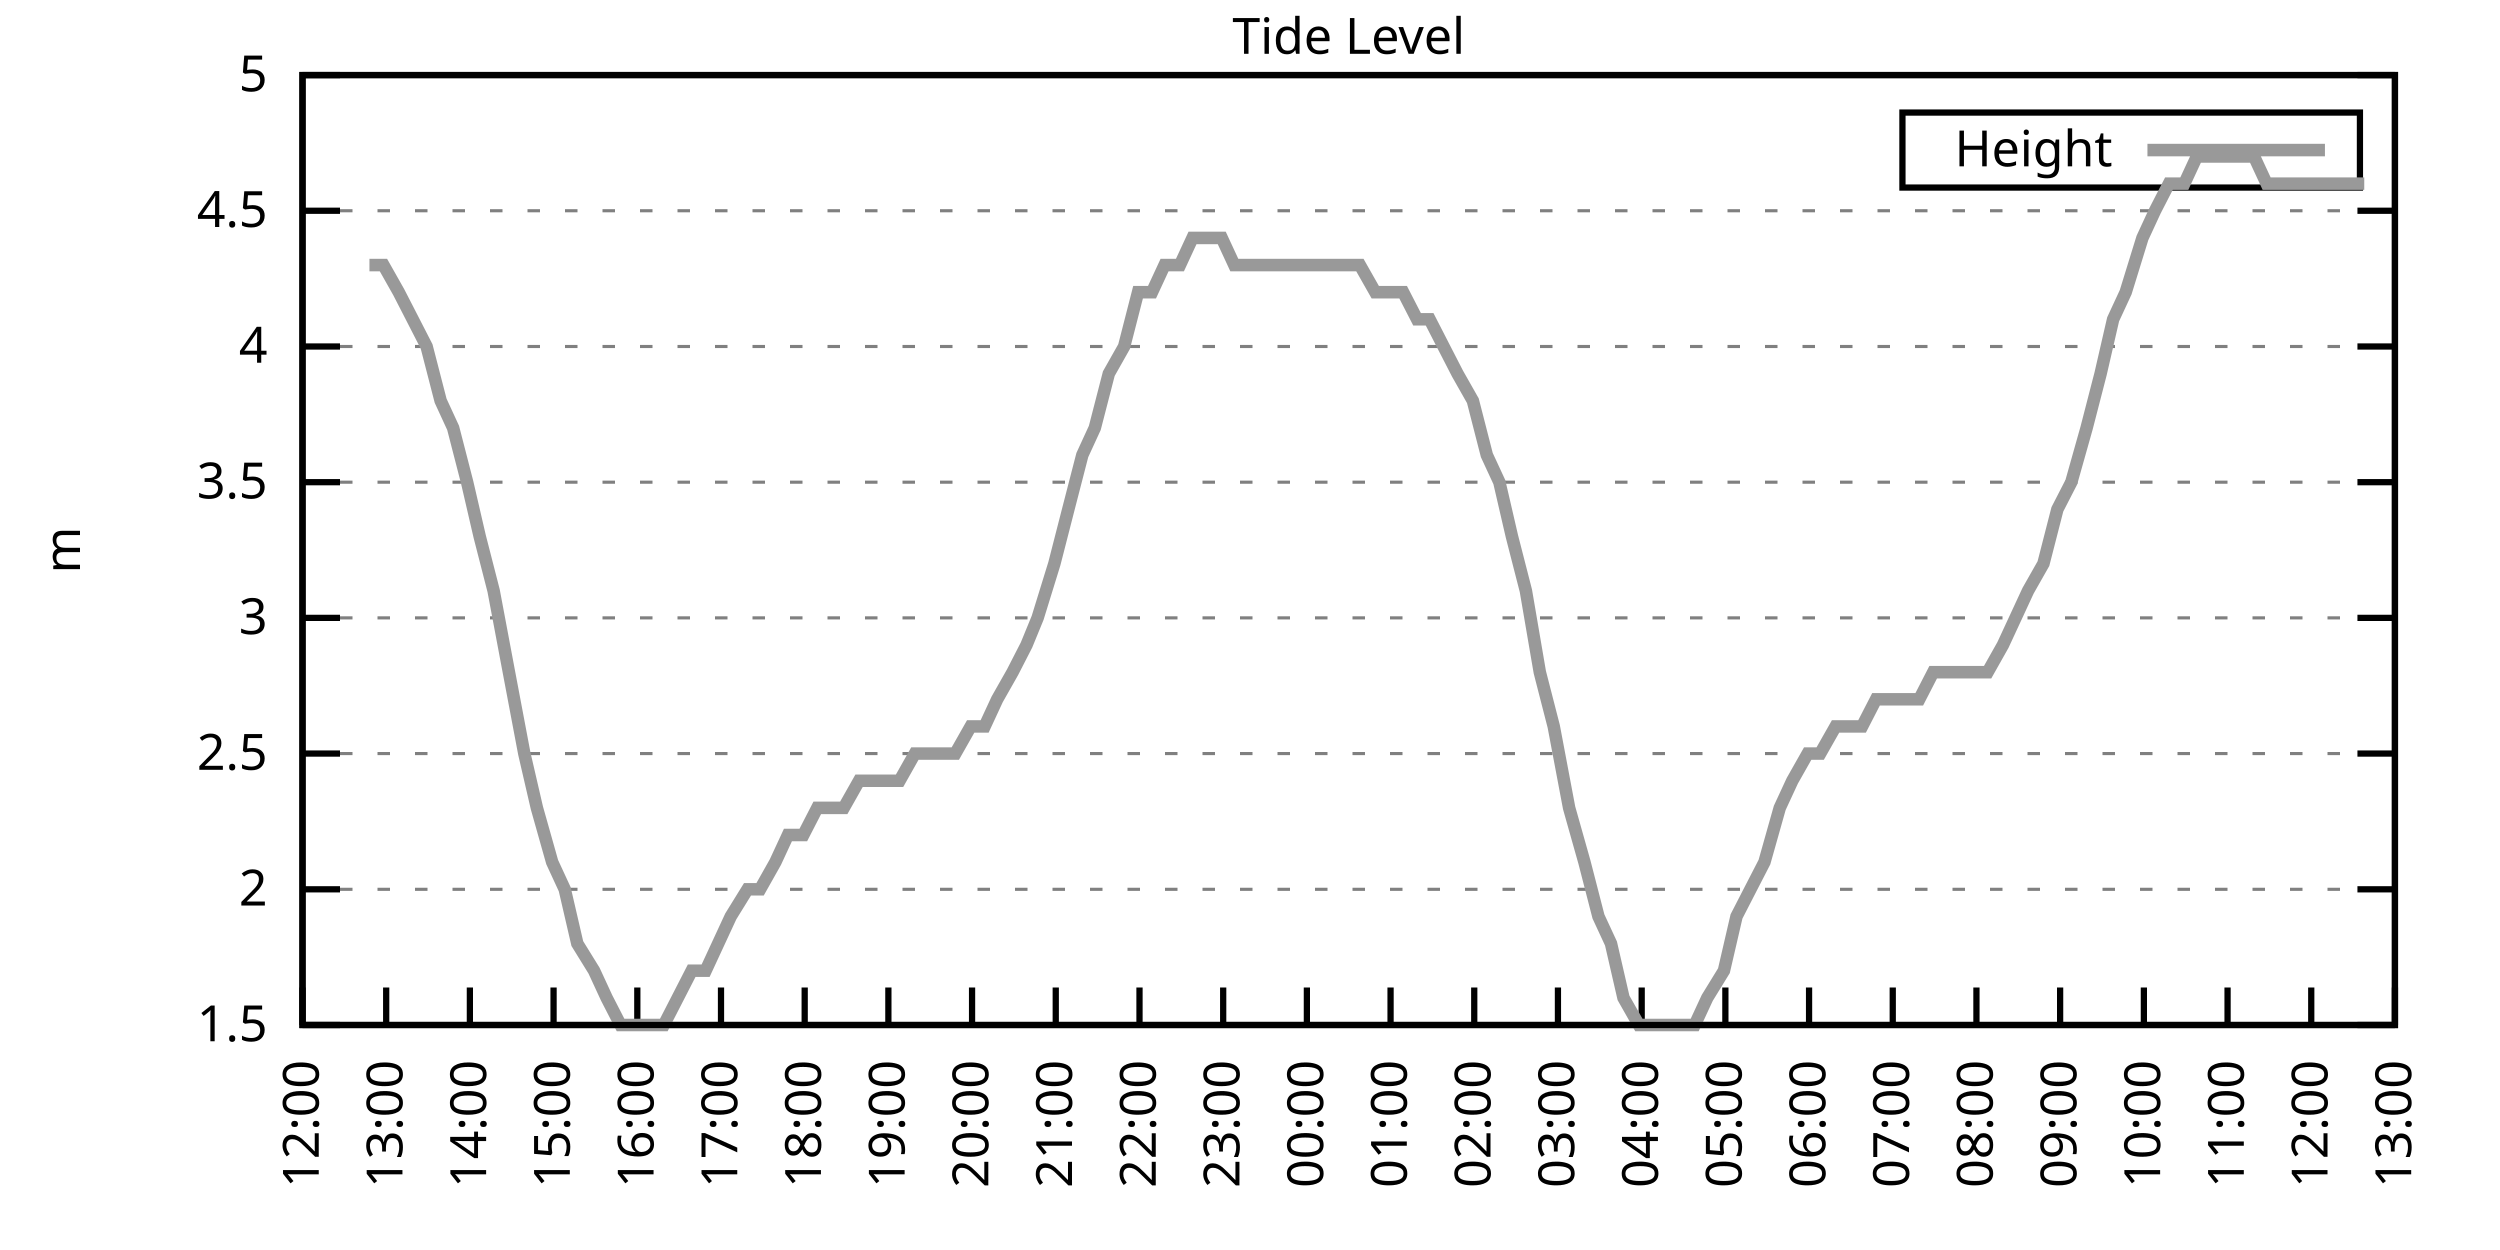
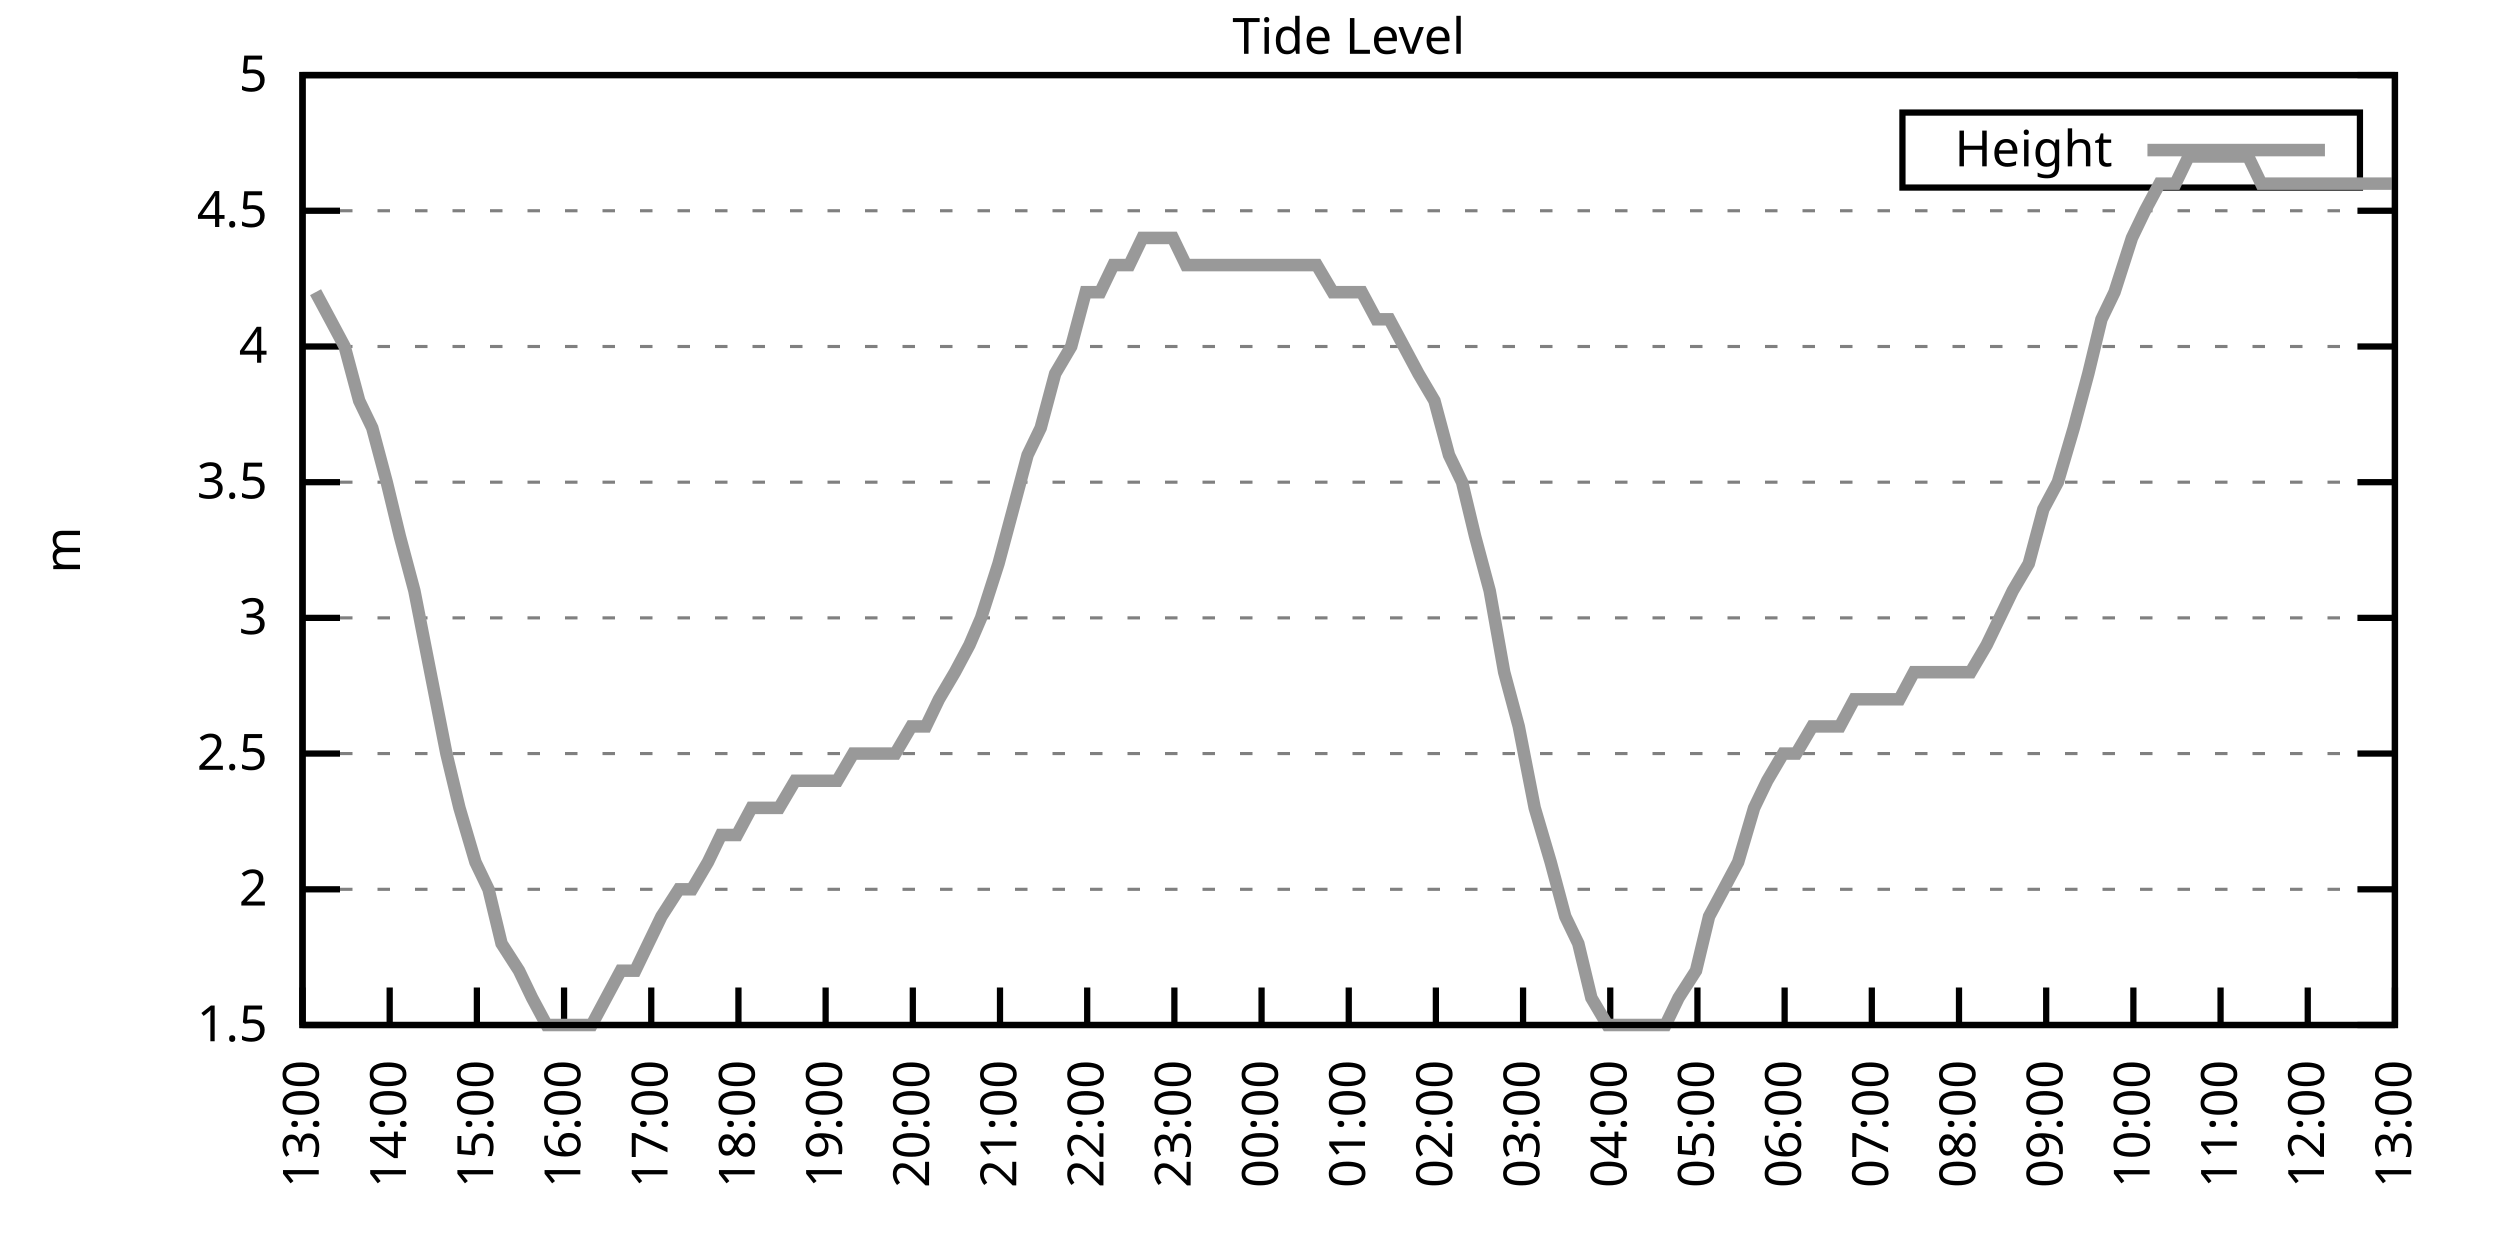
<svg xmlns="http://www.w3.org/2000/svg" xmlns:xlink="http://www.w3.org/1999/xlink" width="400" height="200" viewBox="0 0 400 200">
  <g id="gnuplot_canvas">
    <rect x="0" y="0" width="400" height="200" fill="none" />
    <defs>
      <circle id="gpDot" r="0.5" stroke-width="0.5" stroke="currentColor" />
      <path id="gpPt0" stroke-width="0.333" stroke="currentColor" d="M-1,0 h2 M0,-1 v2" />
      <path id="gpPt1" stroke-width="0.333" stroke="currentColor" d="M-1,-1 L1,1 M1,-1 L-1,1" />
      <path id="gpPt2" stroke-width="0.333" stroke="currentColor" d="M-1,0 L1,0 M0,-1 L0,1 M-1,-1 L1,1 M-1,1 L1,-1" />
      <rect id="gpPt3" stroke-width="0.333" stroke="currentColor" x="-1" y="-1" width="2" height="2" />
      <rect id="gpPt4" stroke-width="0.333" stroke="currentColor" fill="currentColor" x="-1" y="-1" width="2" height="2" />
      <circle id="gpPt5" stroke-width="0.333" stroke="currentColor" cx="0" cy="0" r="1" />
      <use xlink:href="#gpPt5" id="gpPt6" fill="currentColor" stroke="none" />
      <path id="gpPt7" stroke-width="0.333" stroke="currentColor" d="M0,-1.33 L-1.33,0.67 L1.33,0.67 z" />
      <use xlink:href="#gpPt7" id="gpPt8" fill="currentColor" stroke="none" />
      <use xlink:href="#gpPt7" id="gpPt9" stroke="currentColor" transform="rotate(180)" />
      <use xlink:href="#gpPt9" id="gpPt10" fill="currentColor" stroke="none" />
      <use xlink:href="#gpPt3" id="gpPt11" stroke="currentColor" transform="rotate(45)" />
      <use xlink:href="#gpPt11" id="gpPt12" fill="currentColor" stroke="none" />
      <path id="gpPt13" stroke-width="0.333" stroke="currentColor" d="M0,1.330 L1.265,0.411 L0.782,-1.067 L-0.782,-1.076 L-1.265,0.411 z" />
      <use xlink:href="#gpPt13" id="gpPt14" fill="currentColor" stroke="none" />
      <filter id="textbox" filterUnits="objectBoundingBox" x="0" y="0" height="1" width="1">
        <feFlood flood-color="white" flood-opacity="1" result="bgnd" />
        <feComposite in="SourceGraphic" in2="bgnd" operator="atop" />
      </filter>
      <filter id="greybox" filterUnits="objectBoundingBox" x="0" y="0" height="1" width="1">
        <feFlood flood-color="lightgrey" flood-opacity="1" result="grey" />
        <feComposite in="SourceGraphic" in2="grey" operator="atop" />
      </filter>
    </defs>
    <g fill="none" color="white" stroke="currentColor" stroke-width="1.00" stroke-linecap="butt" stroke-linejoin="miter">
</g>
    <g fill="none" color="black" stroke="currentColor" stroke-width="1.00" stroke-linecap="butt" stroke-linejoin="miter">
      <g stroke="none" shape-rendering="crispEdges">
        <polygon fill="rgb(255, 255, 255)" points="48.40,164.00 383.18,164.00 383.18,12.02 48.40,12.02 " />
      </g>
    </g>
    <g fill="none" color="black" stroke="currentColor" stroke-width="1.00" stroke-linecap="butt" stroke-linejoin="miter">
</g>
    <g fill="none" color="black" stroke="black" stroke-width="0.50" stroke-linecap="butt" stroke-linejoin="miter">
</g>
    <g fill="none" color="gray" stroke="currentColor" stroke-width="0.50" stroke-linecap="butt" stroke-linejoin="miter">
      <path stroke="gray" stroke-dasharray="2,4" class="gridline" d="M48.40,164.00 L383.19,164.00  " />
    </g>
    <g fill="none" color="gray" stroke="gray" stroke-width="1.00" stroke-linecap="butt" stroke-linejoin="miter">
</g>
    <g fill="none" color="black" stroke="currentColor" stroke-width="1.00" stroke-linecap="butt" stroke-linejoin="miter">
      <path stroke="black" d="M48.40,164.00 L54.40,164.00 M383.19,164.00 L377.19,164.00  " />
      <g transform="translate(42.80,166.60)" stroke="none" fill="black" font-family="Sans" font-size="8.00" text-anchor="end">
        <text>
          <tspan font-family="Sans"> 1.5</tspan>
        </text>
      </g>
    </g>
    <g fill="none" color="black" stroke="currentColor" stroke-width="1.00" stroke-linecap="butt" stroke-linejoin="miter">
</g>
    <g fill="none" color="black" stroke="black" stroke-width="0.50" stroke-linecap="butt" stroke-linejoin="miter">
</g>
    <g fill="none" color="gray" stroke="currentColor" stroke-width="0.50" stroke-linecap="butt" stroke-linejoin="miter">
      <path stroke="gray" stroke-dasharray="2,4" class="gridline" d="M48.40,142.29 L383.19,142.29  " />
    </g>
    <g fill="none" color="gray" stroke="gray" stroke-width="1.00" stroke-linecap="butt" stroke-linejoin="miter">
</g>
    <g fill="none" color="black" stroke="currentColor" stroke-width="1.00" stroke-linecap="butt" stroke-linejoin="miter">
      <path stroke="black" d="M48.40,142.29 L54.40,142.29 M383.19,142.29 L377.19,142.29  " />
      <g transform="translate(42.80,144.89)" stroke="none" fill="black" font-family="Sans" font-size="8.00" text-anchor="end">
        <text>
          <tspan font-family="Sans"> 2</tspan>
        </text>
      </g>
    </g>
    <g fill="none" color="black" stroke="currentColor" stroke-width="1.00" stroke-linecap="butt" stroke-linejoin="miter">
</g>
    <g fill="none" color="black" stroke="black" stroke-width="0.50" stroke-linecap="butt" stroke-linejoin="miter">
</g>
    <g fill="none" color="gray" stroke="currentColor" stroke-width="0.50" stroke-linecap="butt" stroke-linejoin="miter">
      <path stroke="gray" stroke-dasharray="2,4" class="gridline" d="M48.40,120.57 L383.19,120.57  " />
    </g>
    <g fill="none" color="gray" stroke="gray" stroke-width="1.00" stroke-linecap="butt" stroke-linejoin="miter">
</g>
    <g fill="none" color="black" stroke="currentColor" stroke-width="1.00" stroke-linecap="butt" stroke-linejoin="miter">
      <path stroke="black" d="M48.40,120.57 L54.40,120.57 M383.19,120.57 L377.19,120.57  " />
      <g transform="translate(42.80,123.17)" stroke="none" fill="black" font-family="Sans" font-size="8.00" text-anchor="end">
        <text>
          <tspan font-family="Sans"> 2.5</tspan>
        </text>
      </g>
    </g>
    <g fill="none" color="black" stroke="currentColor" stroke-width="1.00" stroke-linecap="butt" stroke-linejoin="miter">
</g>
    <g fill="none" color="black" stroke="black" stroke-width="0.50" stroke-linecap="butt" stroke-linejoin="miter">
</g>
    <g fill="none" color="gray" stroke="currentColor" stroke-width="0.50" stroke-linecap="butt" stroke-linejoin="miter">
      <path stroke="gray" stroke-dasharray="2,4" class="gridline" d="M48.40,98.86 L383.19,98.86  " />
    </g>
    <g fill="none" color="gray" stroke="gray" stroke-width="1.00" stroke-linecap="butt" stroke-linejoin="miter">
</g>
    <g fill="none" color="black" stroke="currentColor" stroke-width="1.00" stroke-linecap="butt" stroke-linejoin="miter">
      <path stroke="black" d="M48.40,98.86 L54.40,98.86 M383.19,98.86 L377.19,98.86  " />
      <g transform="translate(42.80,101.46)" stroke="none" fill="black" font-family="Sans" font-size="8.00" text-anchor="end">
        <text>
          <tspan font-family="Sans"> 3</tspan>
        </text>
      </g>
    </g>
    <g fill="none" color="black" stroke="currentColor" stroke-width="1.00" stroke-linecap="butt" stroke-linejoin="miter">
</g>
    <g fill="none" color="black" stroke="black" stroke-width="0.50" stroke-linecap="butt" stroke-linejoin="miter">
</g>
    <g fill="none" color="gray" stroke="currentColor" stroke-width="0.50" stroke-linecap="butt" stroke-linejoin="miter">
      <path stroke="gray" stroke-dasharray="2,4" class="gridline" d="M48.40,77.15 L383.19,77.15  " />
    </g>
    <g fill="none" color="gray" stroke="gray" stroke-width="1.00" stroke-linecap="butt" stroke-linejoin="miter">
</g>
    <g fill="none" color="black" stroke="currentColor" stroke-width="1.00" stroke-linecap="butt" stroke-linejoin="miter">
      <path stroke="black" d="M48.40,77.15 L54.40,77.15 M383.19,77.15 L377.19,77.15  " />
      <g transform="translate(42.80,79.75)" stroke="none" fill="black" font-family="Sans" font-size="8.00" text-anchor="end">
        <text>
          <tspan font-family="Sans"> 3.5</tspan>
        </text>
      </g>
    </g>
    <g fill="none" color="black" stroke="currentColor" stroke-width="1.00" stroke-linecap="butt" stroke-linejoin="miter">
</g>
    <g fill="none" color="black" stroke="black" stroke-width="0.50" stroke-linecap="butt" stroke-linejoin="miter">
</g>
    <g fill="none" color="gray" stroke="currentColor" stroke-width="0.50" stroke-linecap="butt" stroke-linejoin="miter">
      <path stroke="gray" stroke-dasharray="2,4" class="gridline" d="M48.40,55.44 L383.19,55.44  " />
    </g>
    <g fill="none" color="gray" stroke="gray" stroke-width="1.00" stroke-linecap="butt" stroke-linejoin="miter">
</g>
    <g fill="none" color="black" stroke="currentColor" stroke-width="1.00" stroke-linecap="butt" stroke-linejoin="miter">
      <path stroke="black" d="M48.40,55.44 L54.40,55.44 M383.19,55.44 L377.19,55.44  " />
      <g transform="translate(42.80,58.04)" stroke="none" fill="black" font-family="Sans" font-size="8.00" text-anchor="end">
        <text>
          <tspan font-family="Sans"> 4</tspan>
        </text>
      </g>
    </g>
    <g fill="none" color="black" stroke="currentColor" stroke-width="1.00" stroke-linecap="butt" stroke-linejoin="miter">
</g>
    <g fill="none" color="black" stroke="black" stroke-width="0.50" stroke-linecap="butt" stroke-linejoin="miter">
</g>
    <g fill="none" color="gray" stroke="currentColor" stroke-width="0.50" stroke-linecap="butt" stroke-linejoin="miter">
      <path stroke="gray" stroke-dasharray="2,4" class="gridline" d="M48.40,33.72 L383.19,33.72  " />
    </g>
    <g fill="none" color="gray" stroke="gray" stroke-width="1.00" stroke-linecap="butt" stroke-linejoin="miter">
</g>
    <g fill="none" color="black" stroke="currentColor" stroke-width="1.00" stroke-linecap="butt" stroke-linejoin="miter">
      <path stroke="black" d="M48.40,33.72 L54.40,33.72 M383.19,33.72 L377.19,33.72  " />
      <g transform="translate(42.80,36.32)" stroke="none" fill="black" font-family="Sans" font-size="8.00" text-anchor="end">
        <text>
          <tspan font-family="Sans"> 4.5</tspan>
        </text>
      </g>
    </g>
    <g fill="none" color="black" stroke="currentColor" stroke-width="1.00" stroke-linecap="butt" stroke-linejoin="miter">
</g>
    <g fill="none" color="black" stroke="black" stroke-width="0.50" stroke-linecap="butt" stroke-linejoin="miter">
</g>
    <g fill="none" color="gray" stroke="currentColor" stroke-width="0.50" stroke-linecap="butt" stroke-linejoin="miter">
      <path stroke="gray" stroke-dasharray="2,4" class="gridline" d="M48.40,12.01 L383.19,12.01  " />
    </g>
    <g fill="none" color="gray" stroke="gray" stroke-width="1.00" stroke-linecap="butt" stroke-linejoin="miter">
</g>
    <g fill="none" color="black" stroke="currentColor" stroke-width="1.00" stroke-linecap="butt" stroke-linejoin="miter">
      <path stroke="black" d="M48.40,12.01 L54.40,12.01 M383.19,12.01 L377.19,12.01  " />
      <g transform="translate(42.80,14.61)" stroke="none" fill="black" font-family="Sans" font-size="8.00" text-anchor="end">
        <text>
          <tspan font-family="Sans"> 5</tspan>
        </text>
      </g>
    </g>
    <g fill="none" color="black" stroke="currentColor" stroke-width="1.00" stroke-linecap="butt" stroke-linejoin="miter">
      <path stroke="black" d="M48.40,164.00 L48.40,158.00  " />
      <g transform="translate(51.00,169.60) rotate(270.00)" stroke="none" fill="black" font-family="Sans" font-size="8.00" text-anchor="end">
        <text>
-           <tspan font-family="Sans">12:00</tspan>
-         </text>
-       </g>
-     </g>
-     <g fill="none" color="black" stroke="currentColor" stroke-width="1.00" stroke-linecap="butt" stroke-linejoin="miter">
-       <path stroke="black" d="M61.79,164.00 L61.79,158.00  " />
-       <g transform="translate(64.39,169.60) rotate(270.00)" stroke="none" fill="black" font-family="Sans" font-size="8.00" text-anchor="end">
-         <text>
          <tspan font-family="Sans">13:00</tspan>
        </text>
      </g>
    </g>
    <g fill="none" color="black" stroke="currentColor" stroke-width="1.00" stroke-linecap="butt" stroke-linejoin="miter">
-       <path stroke="black" d="M75.18,164.00 L75.18,158.00  " />
-       <g transform="translate(77.78,169.60) rotate(270.00)" stroke="none" fill="black" font-family="Sans" font-size="8.00" text-anchor="end">
+       <path stroke="black" d="M62.35,164.00 L62.35,158.00  " />
+       <g transform="translate(64.95,169.60) rotate(270.00)" stroke="none" fill="black" font-family="Sans" font-size="8.00" text-anchor="end">
        <text>
          <tspan font-family="Sans">14:00</tspan>
        </text>
      </g>
    </g>
    <g fill="none" color="black" stroke="currentColor" stroke-width="1.00" stroke-linecap="butt" stroke-linejoin="miter">
-       <path stroke="black" d="M88.57,164.00 L88.57,158.00  " />
-       <g transform="translate(91.17,169.60) rotate(270.00)" stroke="none" fill="black" font-family="Sans" font-size="8.00" text-anchor="end">
+       <path stroke="black" d="M76.30,164.00 L76.30,158.00  " />
+       <g transform="translate(78.90,169.60) rotate(270.00)" stroke="none" fill="black" font-family="Sans" font-size="8.00" text-anchor="end">
        <text>
          <tspan font-family="Sans">15:00</tspan>
        </text>
      </g>
    </g>
    <g fill="none" color="black" stroke="currentColor" stroke-width="1.00" stroke-linecap="butt" stroke-linejoin="miter">
-       <path stroke="black" d="M101.97,164.00 L101.97,158.00  " />
-       <g transform="translate(104.57,169.60) rotate(270.00)" stroke="none" fill="black" font-family="Sans" font-size="8.00" text-anchor="end">
+       <path stroke="black" d="M90.25,164.00 L90.25,158.00  " />
+       <g transform="translate(92.85,169.60) rotate(270.00)" stroke="none" fill="black" font-family="Sans" font-size="8.00" text-anchor="end">
        <text>
          <tspan font-family="Sans">16:00</tspan>
        </text>
      </g>
    </g>
    <g fill="none" color="black" stroke="currentColor" stroke-width="1.00" stroke-linecap="butt" stroke-linejoin="miter">
-       <path stroke="black" d="M115.36,164.00 L115.36,158.00  " />
-       <g transform="translate(117.96,169.60) rotate(270.00)" stroke="none" fill="black" font-family="Sans" font-size="8.00" text-anchor="end">
+       <path stroke="black" d="M104.20,164.00 L104.20,158.00  " />
+       <g transform="translate(106.80,169.60) rotate(270.00)" stroke="none" fill="black" font-family="Sans" font-size="8.00" text-anchor="end">
        <text>
          <tspan font-family="Sans">17:00</tspan>
        </text>
      </g>
    </g>
    <g fill="none" color="black" stroke="currentColor" stroke-width="1.00" stroke-linecap="butt" stroke-linejoin="miter">
-       <path stroke="black" d="M128.75,164.00 L128.75,158.00  " />
-       <g transform="translate(131.35,169.60) rotate(270.00)" stroke="none" fill="black" font-family="Sans" font-size="8.00" text-anchor="end">
+       <path stroke="black" d="M118.15,164.00 L118.15,158.00  " />
+       <g transform="translate(120.75,169.60) rotate(270.00)" stroke="none" fill="black" font-family="Sans" font-size="8.00" text-anchor="end">
        <text>
          <tspan font-family="Sans">18:00</tspan>
        </text>
      </g>
    </g>
    <g fill="none" color="black" stroke="currentColor" stroke-width="1.00" stroke-linecap="butt" stroke-linejoin="miter">
-       <path stroke="black" d="M142.14,164.00 L142.14,158.00  " />
-       <g transform="translate(144.74,169.60) rotate(270.00)" stroke="none" fill="black" font-family="Sans" font-size="8.00" text-anchor="end">
+       <path stroke="black" d="M132.10,164.00 L132.10,158.00  " />
+       <g transform="translate(134.70,169.60) rotate(270.00)" stroke="none" fill="black" font-family="Sans" font-size="8.00" text-anchor="end">
        <text>
          <tspan font-family="Sans">19:00</tspan>
        </text>
      </g>
    </g>
    <g fill="none" color="black" stroke="currentColor" stroke-width="1.00" stroke-linecap="butt" stroke-linejoin="miter">
-       <path stroke="black" d="M155.53,164.00 L155.53,158.00  " />
-       <g transform="translate(158.13,169.60) rotate(270.00)" stroke="none" fill="black" font-family="Sans" font-size="8.00" text-anchor="end">
+       <path stroke="black" d="M146.05,164.00 L146.05,158.00  " />
+       <g transform="translate(148.65,169.60) rotate(270.00)" stroke="none" fill="black" font-family="Sans" font-size="8.00" text-anchor="end">
        <text>
          <tspan font-family="Sans">20:00</tspan>
        </text>
      </g>
    </g>
    <g fill="none" color="black" stroke="currentColor" stroke-width="1.00" stroke-linecap="butt" stroke-linejoin="miter">
-       <path stroke="black" d="M168.92,164.00 L168.92,158.00  " />
-       <g transform="translate(171.52,169.60) rotate(270.00)" stroke="none" fill="black" font-family="Sans" font-size="8.00" text-anchor="end">
+       <path stroke="black" d="M160.00,164.00 L160.00,158.00  " />
+       <g transform="translate(162.60,169.60) rotate(270.00)" stroke="none" fill="black" font-family="Sans" font-size="8.00" text-anchor="end">
        <text>
          <tspan font-family="Sans">21:00</tspan>
        </text>
      </g>
    </g>
    <g fill="none" color="black" stroke="currentColor" stroke-width="1.00" stroke-linecap="butt" stroke-linejoin="miter">
-       <path stroke="black" d="M182.32,164.00 L182.32,158.00  " />
-       <g transform="translate(184.92,169.60) rotate(270.00)" stroke="none" fill="black" font-family="Sans" font-size="8.00" text-anchor="end">
+       <path stroke="black" d="M173.95,164.00 L173.95,158.00  " />
+       <g transform="translate(176.55,169.60) rotate(270.00)" stroke="none" fill="black" font-family="Sans" font-size="8.00" text-anchor="end">
        <text>
          <tspan font-family="Sans">22:00</tspan>
        </text>
      </g>
    </g>
    <g fill="none" color="black" stroke="currentColor" stroke-width="1.00" stroke-linecap="butt" stroke-linejoin="miter">
-       <path stroke="black" d="M195.71,164.00 L195.71,158.00  " />
-       <g transform="translate(198.31,169.60) rotate(270.00)" stroke="none" fill="black" font-family="Sans" font-size="8.00" text-anchor="end">
+       <path stroke="black" d="M187.90,164.00 L187.90,158.00  " />
+       <g transform="translate(190.50,169.60) rotate(270.00)" stroke="none" fill="black" font-family="Sans" font-size="8.00" text-anchor="end">
        <text>
          <tspan font-family="Sans">23:00</tspan>
        </text>
      </g>
    </g>
    <g fill="none" color="black" stroke="currentColor" stroke-width="1.00" stroke-linecap="butt" stroke-linejoin="miter">
-       <path stroke="black" d="M209.10,164.00 L209.10,158.00  " />
-       <g transform="translate(211.70,169.60) rotate(270.00)" stroke="none" fill="black" font-family="Sans" font-size="8.00" text-anchor="end">
+       <path stroke="black" d="M201.85,164.00 L201.85,158.00  " />
+       <g transform="translate(204.45,169.60) rotate(270.00)" stroke="none" fill="black" font-family="Sans" font-size="8.00" text-anchor="end">
        <text>
          <tspan font-family="Sans">00:00</tspan>
        </text>
      </g>
    </g>
    <g fill="none" color="black" stroke="currentColor" stroke-width="1.00" stroke-linecap="butt" stroke-linejoin="miter">
-       <path stroke="black" d="M222.49,164.00 L222.49,158.00  " />
-       <g transform="translate(225.09,169.60) rotate(270.00)" stroke="none" fill="black" font-family="Sans" font-size="8.00" text-anchor="end">
+       <path stroke="black" d="M215.80,164.00 L215.80,158.00  " />
+       <g transform="translate(218.40,169.60) rotate(270.00)" stroke="none" fill="black" font-family="Sans" font-size="8.00" text-anchor="end">
        <text>
          <tspan font-family="Sans">01:00</tspan>
        </text>
      </g>
    </g>
    <g fill="none" color="black" stroke="currentColor" stroke-width="1.00" stroke-linecap="butt" stroke-linejoin="miter">
-       <path stroke="black" d="M235.88,164.00 L235.88,158.00  " />
-       <g transform="translate(238.48,169.60) rotate(270.00)" stroke="none" fill="black" font-family="Sans" font-size="8.00" text-anchor="end">
+       <path stroke="black" d="M229.74,164.00 L229.74,158.00  " />
+       <g transform="translate(232.34,169.60) rotate(270.00)" stroke="none" fill="black" font-family="Sans" font-size="8.00" text-anchor="end">
        <text>
          <tspan font-family="Sans">02:00</tspan>
        </text>
      </g>
    </g>
    <g fill="none" color="black" stroke="currentColor" stroke-width="1.00" stroke-linecap="butt" stroke-linejoin="miter">
-       <path stroke="black" d="M249.27,164.00 L249.27,158.00  " />
-       <g transform="translate(251.87,169.60) rotate(270.00)" stroke="none" fill="black" font-family="Sans" font-size="8.00" text-anchor="end">
+       <path stroke="black" d="M243.69,164.00 L243.69,158.00  " />
+       <g transform="translate(246.29,169.60) rotate(270.00)" stroke="none" fill="black" font-family="Sans" font-size="8.00" text-anchor="end">
        <text>
          <tspan font-family="Sans">03:00</tspan>
        </text>
      </g>
    </g>
    <g fill="none" color="black" stroke="currentColor" stroke-width="1.00" stroke-linecap="butt" stroke-linejoin="miter">
-       <path stroke="black" d="M262.67,164.00 L262.67,158.00  " />
-       <g transform="translate(265.27,169.60) rotate(270.00)" stroke="none" fill="black" font-family="Sans" font-size="8.00" text-anchor="end">
+       <path stroke="black" d="M257.64,164.00 L257.64,158.00  " />
+       <g transform="translate(260.24,169.60) rotate(270.00)" stroke="none" fill="black" font-family="Sans" font-size="8.00" text-anchor="end">
        <text>
          <tspan font-family="Sans">04:00</tspan>
        </text>
      </g>
    </g>
    <g fill="none" color="black" stroke="currentColor" stroke-width="1.00" stroke-linecap="butt" stroke-linejoin="miter">
-       <path stroke="black" d="M276.06,164.00 L276.06,158.00  " />
-       <g transform="translate(278.66,169.60) rotate(270.00)" stroke="none" fill="black" font-family="Sans" font-size="8.00" text-anchor="end">
+       <path stroke="black" d="M271.59,164.00 L271.59,158.00  " />
+       <g transform="translate(274.19,169.60) rotate(270.00)" stroke="none" fill="black" font-family="Sans" font-size="8.00" text-anchor="end">
        <text>
          <tspan font-family="Sans">05:00</tspan>
        </text>
      </g>
    </g>
    <g fill="none" color="black" stroke="currentColor" stroke-width="1.00" stroke-linecap="butt" stroke-linejoin="miter">
-       <path stroke="black" d="M289.45,164.00 L289.45,158.00  " />
-       <g transform="translate(292.05,169.60) rotate(270.00)" stroke="none" fill="black" font-family="Sans" font-size="8.00" text-anchor="end">
+       <path stroke="black" d="M285.54,164.00 L285.54,158.00  " />
+       <g transform="translate(288.14,169.60) rotate(270.00)" stroke="none" fill="black" font-family="Sans" font-size="8.00" text-anchor="end">
        <text>
          <tspan font-family="Sans">06:00</tspan>
        </text>
      </g>
    </g>
    <g fill="none" color="black" stroke="currentColor" stroke-width="1.00" stroke-linecap="butt" stroke-linejoin="miter">
-       <path stroke="black" d="M302.84,164.00 L302.84,158.00  " />
-       <g transform="translate(305.44,169.60) rotate(270.00)" stroke="none" fill="black" font-family="Sans" font-size="8.00" text-anchor="end">
+       <path stroke="black" d="M299.49,164.00 L299.49,158.00  " />
+       <g transform="translate(302.09,169.60) rotate(270.00)" stroke="none" fill="black" font-family="Sans" font-size="8.00" text-anchor="end">
        <text>
          <tspan font-family="Sans">07:00</tspan>
        </text>
      </g>
    </g>
    <g fill="none" color="black" stroke="currentColor" stroke-width="1.00" stroke-linecap="butt" stroke-linejoin="miter">
-       <path stroke="black" d="M316.23,164.00 L316.23,158.00  " />
-       <g transform="translate(318.83,169.60) rotate(270.00)" stroke="none" fill="black" font-family="Sans" font-size="8.00" text-anchor="end">
+       <path stroke="black" d="M313.44,164.00 L313.44,158.00  " />
+       <g transform="translate(316.04,169.60) rotate(270.00)" stroke="none" fill="black" font-family="Sans" font-size="8.00" text-anchor="end">
        <text>
          <tspan font-family="Sans">08:00</tspan>
        </text>
      </g>
    </g>
    <g fill="none" color="black" stroke="currentColor" stroke-width="1.00" stroke-linecap="butt" stroke-linejoin="miter">
-       <path stroke="black" d="M329.62,164.00 L329.62,158.00  " />
-       <g transform="translate(332.22,169.60) rotate(270.00)" stroke="none" fill="black" font-family="Sans" font-size="8.00" text-anchor="end">
+       <path stroke="black" d="M327.39,164.00 L327.39,158.00  " />
+       <g transform="translate(329.99,169.60) rotate(270.00)" stroke="none" fill="black" font-family="Sans" font-size="8.00" text-anchor="end">
        <text>
          <tspan font-family="Sans">09:00</tspan>
        </text>
      </g>
    </g>
    <g fill="none" color="black" stroke="currentColor" stroke-width="1.00" stroke-linecap="butt" stroke-linejoin="miter">
-       <path stroke="black" d="M343.02,164.00 L343.02,158.00  " />
-       <g transform="translate(345.62,169.60) rotate(270.00)" stroke="none" fill="black" font-family="Sans" font-size="8.00" text-anchor="end">
+       <path stroke="black" d="M341.34,164.00 L341.34,158.00  " />
+       <g transform="translate(343.94,169.60) rotate(270.00)" stroke="none" fill="black" font-family="Sans" font-size="8.00" text-anchor="end">
        <text>
          <tspan font-family="Sans">10:00</tspan>
        </text>
      </g>
    </g>
    <g fill="none" color="black" stroke="currentColor" stroke-width="1.00" stroke-linecap="butt" stroke-linejoin="miter">
-       <path stroke="black" d="M356.41,164.00 L356.41,158.00  " />
-       <g transform="translate(359.01,169.60) rotate(270.00)" stroke="none" fill="black" font-family="Sans" font-size="8.00" text-anchor="end">
+       <path stroke="black" d="M355.29,164.00 L355.29,158.00  " />
+       <g transform="translate(357.89,169.60) rotate(270.00)" stroke="none" fill="black" font-family="Sans" font-size="8.00" text-anchor="end">
        <text>
          <tspan font-family="Sans">11:00</tspan>
        </text>
      </g>
    </g>
    <g fill="none" color="black" stroke="currentColor" stroke-width="1.00" stroke-linecap="butt" stroke-linejoin="miter">
-       <path stroke="black" d="M369.80,164.00 L369.80,158.00  " />
-       <g transform="translate(372.40,169.60) rotate(270.00)" stroke="none" fill="black" font-family="Sans" font-size="8.00" text-anchor="end">
+       <path stroke="black" d="M369.24,164.00 L369.24,158.00  " />
+       <g transform="translate(371.84,169.60) rotate(270.00)" stroke="none" fill="black" font-family="Sans" font-size="8.00" text-anchor="end">
        <text>
          <tspan font-family="Sans">12:00</tspan>
        </text>
      </g>
    </g>
    <g fill="none" color="black" stroke="currentColor" stroke-width="1.00" stroke-linecap="butt" stroke-linejoin="miter">
      <path stroke="black" d="M383.19,164.00 L383.19,158.00  " />
      <g transform="translate(385.79,169.60) rotate(270.00)" stroke="none" fill="black" font-family="Sans" font-size="8.00" text-anchor="end">
        <text>
          <tspan font-family="Sans">13:00</tspan>
        </text>
      </g>
    </g>
    <g fill="none" color="black" stroke="currentColor" stroke-width="1.00" stroke-linecap="butt" stroke-linejoin="miter">
</g>
    <g fill="none" color="black" stroke="currentColor" stroke-width="1.00" stroke-linecap="butt" stroke-linejoin="miter">
      <path stroke="black" d="M48.40,12.01 L48.40,164.00 L383.19,164.00 L383.19,12.01 L48.40,12.01 Z  " />
    </g>
    <g fill="none" color="black" stroke="currentColor" stroke-width="1.00" stroke-linecap="butt" stroke-linejoin="miter">
</g>
    <g fill="none" color="black" stroke="currentColor" stroke-width="1.00" stroke-linecap="butt" stroke-linejoin="miter">
      <path stroke="black" d="M304.39,30.01 L304.39,18.01 L377.59,18.01 L377.59,30.01 L304.39,30.01 Z  " />
    </g>
    <g id="Tide_level_plot_1">
      <g fill="none" color="white" stroke="black" stroke-width="2.00" stroke-linecap="butt" stroke-linejoin="miter">
</g>
      <g fill="none" color="black" stroke="currentColor" stroke-width="2.00" stroke-linecap="butt" stroke-linejoin="miter">
        <g transform="translate(337.99,26.61)" stroke="none" fill="black" font-family="Sans" font-size="8.00" text-anchor="end">
          <text>
            <tspan font-family="Sans">Height</tspan>
          </text>
        </g>
      </g>
      <g fill="none" color="black" stroke="currentColor" stroke-width="2.00" stroke-linecap="butt" stroke-linejoin="miter">
-         <path stroke="rgb(153, 153, 153)" d="M343.59,24.01 L371.99,24.01 M59.11,42.41 L61.35,42.41 L63.80,46.75 L66.03,51.09 L68.26,55.44 L70.50,64.12   L72.50,68.46 L74.74,77.15 L76.75,85.83 L78.98,94.52 L81.43,107.55 L83.89,120.57 L85.90,129.26 L88.35,137.94   L90.36,142.29 L92.37,150.97 L95.05,155.31 L97.06,159.66 L99.29,164.00 L101.74,164.00 L103.98,164.00 L106.21,164.00   L108.44,159.66 L110.67,155.31 L112.90,155.31 L114.91,150.97 L116.92,146.63 L119.60,142.29 L121.61,142.29 L124.06,137.94   L126.07,133.60 L128.53,133.60 L130.76,129.26 L132.99,129.26 L135.00,129.26 L137.45,124.92 L139.46,124.92 L141.47,124.92   L143.93,124.92 L146.38,120.57 L148.17,120.57 L150.85,120.57 L152.85,120.57 L155.31,116.23 L157.54,116.23 L159.55,111.89   L162.01,107.55 L164.24,103.20 L166.02,98.86 L168.70,90.18 L170.93,81.49 L173.17,72.81 L175.17,68.46 L177.41,59.78   L179.86,55.44 L182.09,46.75 L184.32,46.75 L186.33,42.41 L188.79,42.41 L190.80,38.07 L193.03,38.07 L195.48,38.07   L197.49,42.41 L199.50,42.41 L201.96,42.41 L203.97,42.41 L206.42,42.41 L208.43,42.41 L211.11,42.41 L213.12,42.41   L215.57,42.41 L217.58,42.41 L220.04,46.75 L221.60,46.75 L224.50,46.75 L226.73,51.09 L228.74,51.09 L230.97,55.44   L233.20,59.78 L235.66,64.12 L237.89,72.81 L239.90,77.15 L241.91,85.83 L244.14,94.52 L246.37,107.55 L248.60,116.23   L251.06,129.26 L253.51,137.94 L255.75,146.63 L257.76,150.97 L259.76,159.66 L262.22,164.00 L264.45,164.00 L266.91,164.00   L269.14,164.00 L271.15,164.00 L273.16,159.66 L275.83,155.31 L277.84,146.63 L280.07,142.29 L282.31,137.94 L284.76,129.26   L286.77,124.92 L289.23,120.57 L291.23,120.57 L293.69,116.23 L295.92,116.23 L297.93,116.23 L300.16,111.89 L302.39,111.89   L304.63,111.89 L307.08,111.89 L309.31,107.55 L311.32,107.55 L313.78,107.55 L315.79,107.55 L318.02,107.55 L320.47,103.20   L322.48,98.86 L324.49,94.52 L326.95,90.18 L329.18,81.49 L331.41,77.15 L333.86,68.46 L336.10,59.78 L338.10,51.09   L340.11,46.75 L342.79,38.07 L344.80,33.72 L347.03,29.38 L349.49,29.38 L351.50,25.04 L353.51,25.04 L355.74,25.04   L358.19,25.04 L360.65,25.04 L362.66,29.38 L364.89,29.38 L367.12,29.38 L369.13,29.38 L371.36,29.38 L374.04,29.38   L376.27,29.38 L378.28,29.38  " />
+         <path stroke="rgb(153, 153, 153)" d="M343.59,24.01 L371.99,24.01 M50.49,46.75 L52.82,51.09 L55.14,55.44 L57.47,64.12 L59.56,68.46 L61.88,77.15   L63.98,85.83 L66.30,94.52 L68.86,107.55 L71.42,120.57 L73.51,129.26 L76.07,137.94 L78.16,142.29 L80.25,150.97   L83.04,155.31 L85.13,159.66 L87.46,164.00 L90.02,164.00 L92.34,164.00 L94.67,164.00 L96.99,159.66 L99.32,155.31   L101.64,155.31 L103.73,150.97 L105.83,146.63 L108.62,142.29 L110.71,142.29 L113.27,137.94 L115.36,133.60 L117.92,133.60   L120.24,129.26 L122.57,129.26 L124.66,129.26 L127.22,124.92 L129.31,124.92 L131.40,124.92 L133.96,124.92 L136.51,120.57   L138.37,120.57 L141.16,120.57 L143.26,120.57 L145.81,116.23 L148.14,116.23 L150.23,111.89 L152.79,107.55 L155.11,103.20   L156.97,98.86 L159.76,90.18 L162.09,81.49 L164.41,72.81 L166.51,68.46 L168.83,59.78 L171.39,55.44 L173.71,46.75   L176.04,46.75 L178.13,42.41 L180.69,42.41 L182.78,38.07 L185.11,38.07 L187.66,38.07 L189.76,42.41 L191.85,42.41   L194.41,42.41 L196.50,42.41 L199.06,42.41 L201.15,42.41 L203.94,42.41 L206.03,42.41 L208.59,42.41 L210.68,42.41   L213.24,46.75 L214.87,46.75 L217.89,46.75 L220.21,51.09 L222.30,51.09 L224.63,55.44 L226.95,59.78 L229.51,64.12   L231.84,72.81 L233.93,77.15 L236.02,85.83 L238.35,94.52 L240.67,107.55 L243.00,116.23 L245.55,129.26 L248.11,137.94   L250.44,146.63 L252.53,150.97 L254.62,159.66 L257.18,164.00 L259.50,164.00 L262.06,164.00 L264.39,164.00 L266.48,164.00   L268.57,159.66 L271.36,155.31 L273.45,146.63 L275.78,142.29 L278.10,137.94 L280.66,129.26 L282.75,124.92 L285.31,120.57   L287.40,120.57 L289.96,116.23 L292.29,116.23 L294.38,116.23 L296.70,111.89 L299.03,111.89 L301.35,111.89 L303.91,111.89   L306.23,107.55 L308.33,107.55 L310.88,107.55 L312.98,107.55 L315.30,107.55 L317.86,103.20 L319.95,98.86 L322.04,94.52   L324.60,90.18 L326.93,81.49 L329.25,77.15 L331.81,68.46 L334.13,59.78 L336.23,51.09 L338.32,46.75 L341.11,38.07   L343.20,33.72 L345.53,29.38 L348.08,29.38 L350.18,25.04 L352.27,25.04 L354.59,25.04 L357.15,25.04 L359.71,25.04   L361.80,29.38 L364.13,29.38 L366.45,29.38 L368.54,29.38 L370.87,29.38 L373.66,29.38 L375.98,29.38 L378.08,29.38   L380.63,29.38 L382.96,29.38  " />
      </g>
    </g>
    <g fill="none" color="black" stroke="currentColor" stroke-width="2.00" stroke-linecap="butt" stroke-linejoin="miter">
</g>
    <g fill="none" color="black" stroke="black" stroke-width="1.00" stroke-linecap="butt" stroke-linejoin="miter">
</g>
    <g fill="none" color="black" stroke="currentColor" stroke-width="1.00" stroke-linecap="butt" stroke-linejoin="miter">
      <path stroke="black" d="M48.40,12.01 L48.40,164.00 L383.19,164.00 L383.19,12.01 L48.40,12.01 Z  " />
      <g transform="translate(12.80,88.01) rotate(270.00)" stroke="none" fill="black" font-family="Sans" font-size="8.00" text-anchor="middle">
        <text>
          <tspan font-family="Sans">m</tspan>
        </text>
      </g>
    </g>
    <g fill="none" color="black" stroke="currentColor" stroke-width="1.00" stroke-linecap="butt" stroke-linejoin="miter">
</g>
    <g fill="none" color="black" stroke="currentColor" stroke-width="1.00" stroke-linecap="butt" stroke-linejoin="miter">
      <g transform="translate(215.79,8.61)" stroke="none" fill="black" font-family="Sans" font-size="8.00" text-anchor="middle">
        <text>
          <tspan font-family="Sans">Tide Level</tspan>
        </text>
      </g>
    </g>
    <g fill="none" color="black" stroke="currentColor" stroke-width="1.00" stroke-linecap="butt" stroke-linejoin="miter">
</g>
  </g>
</svg>
